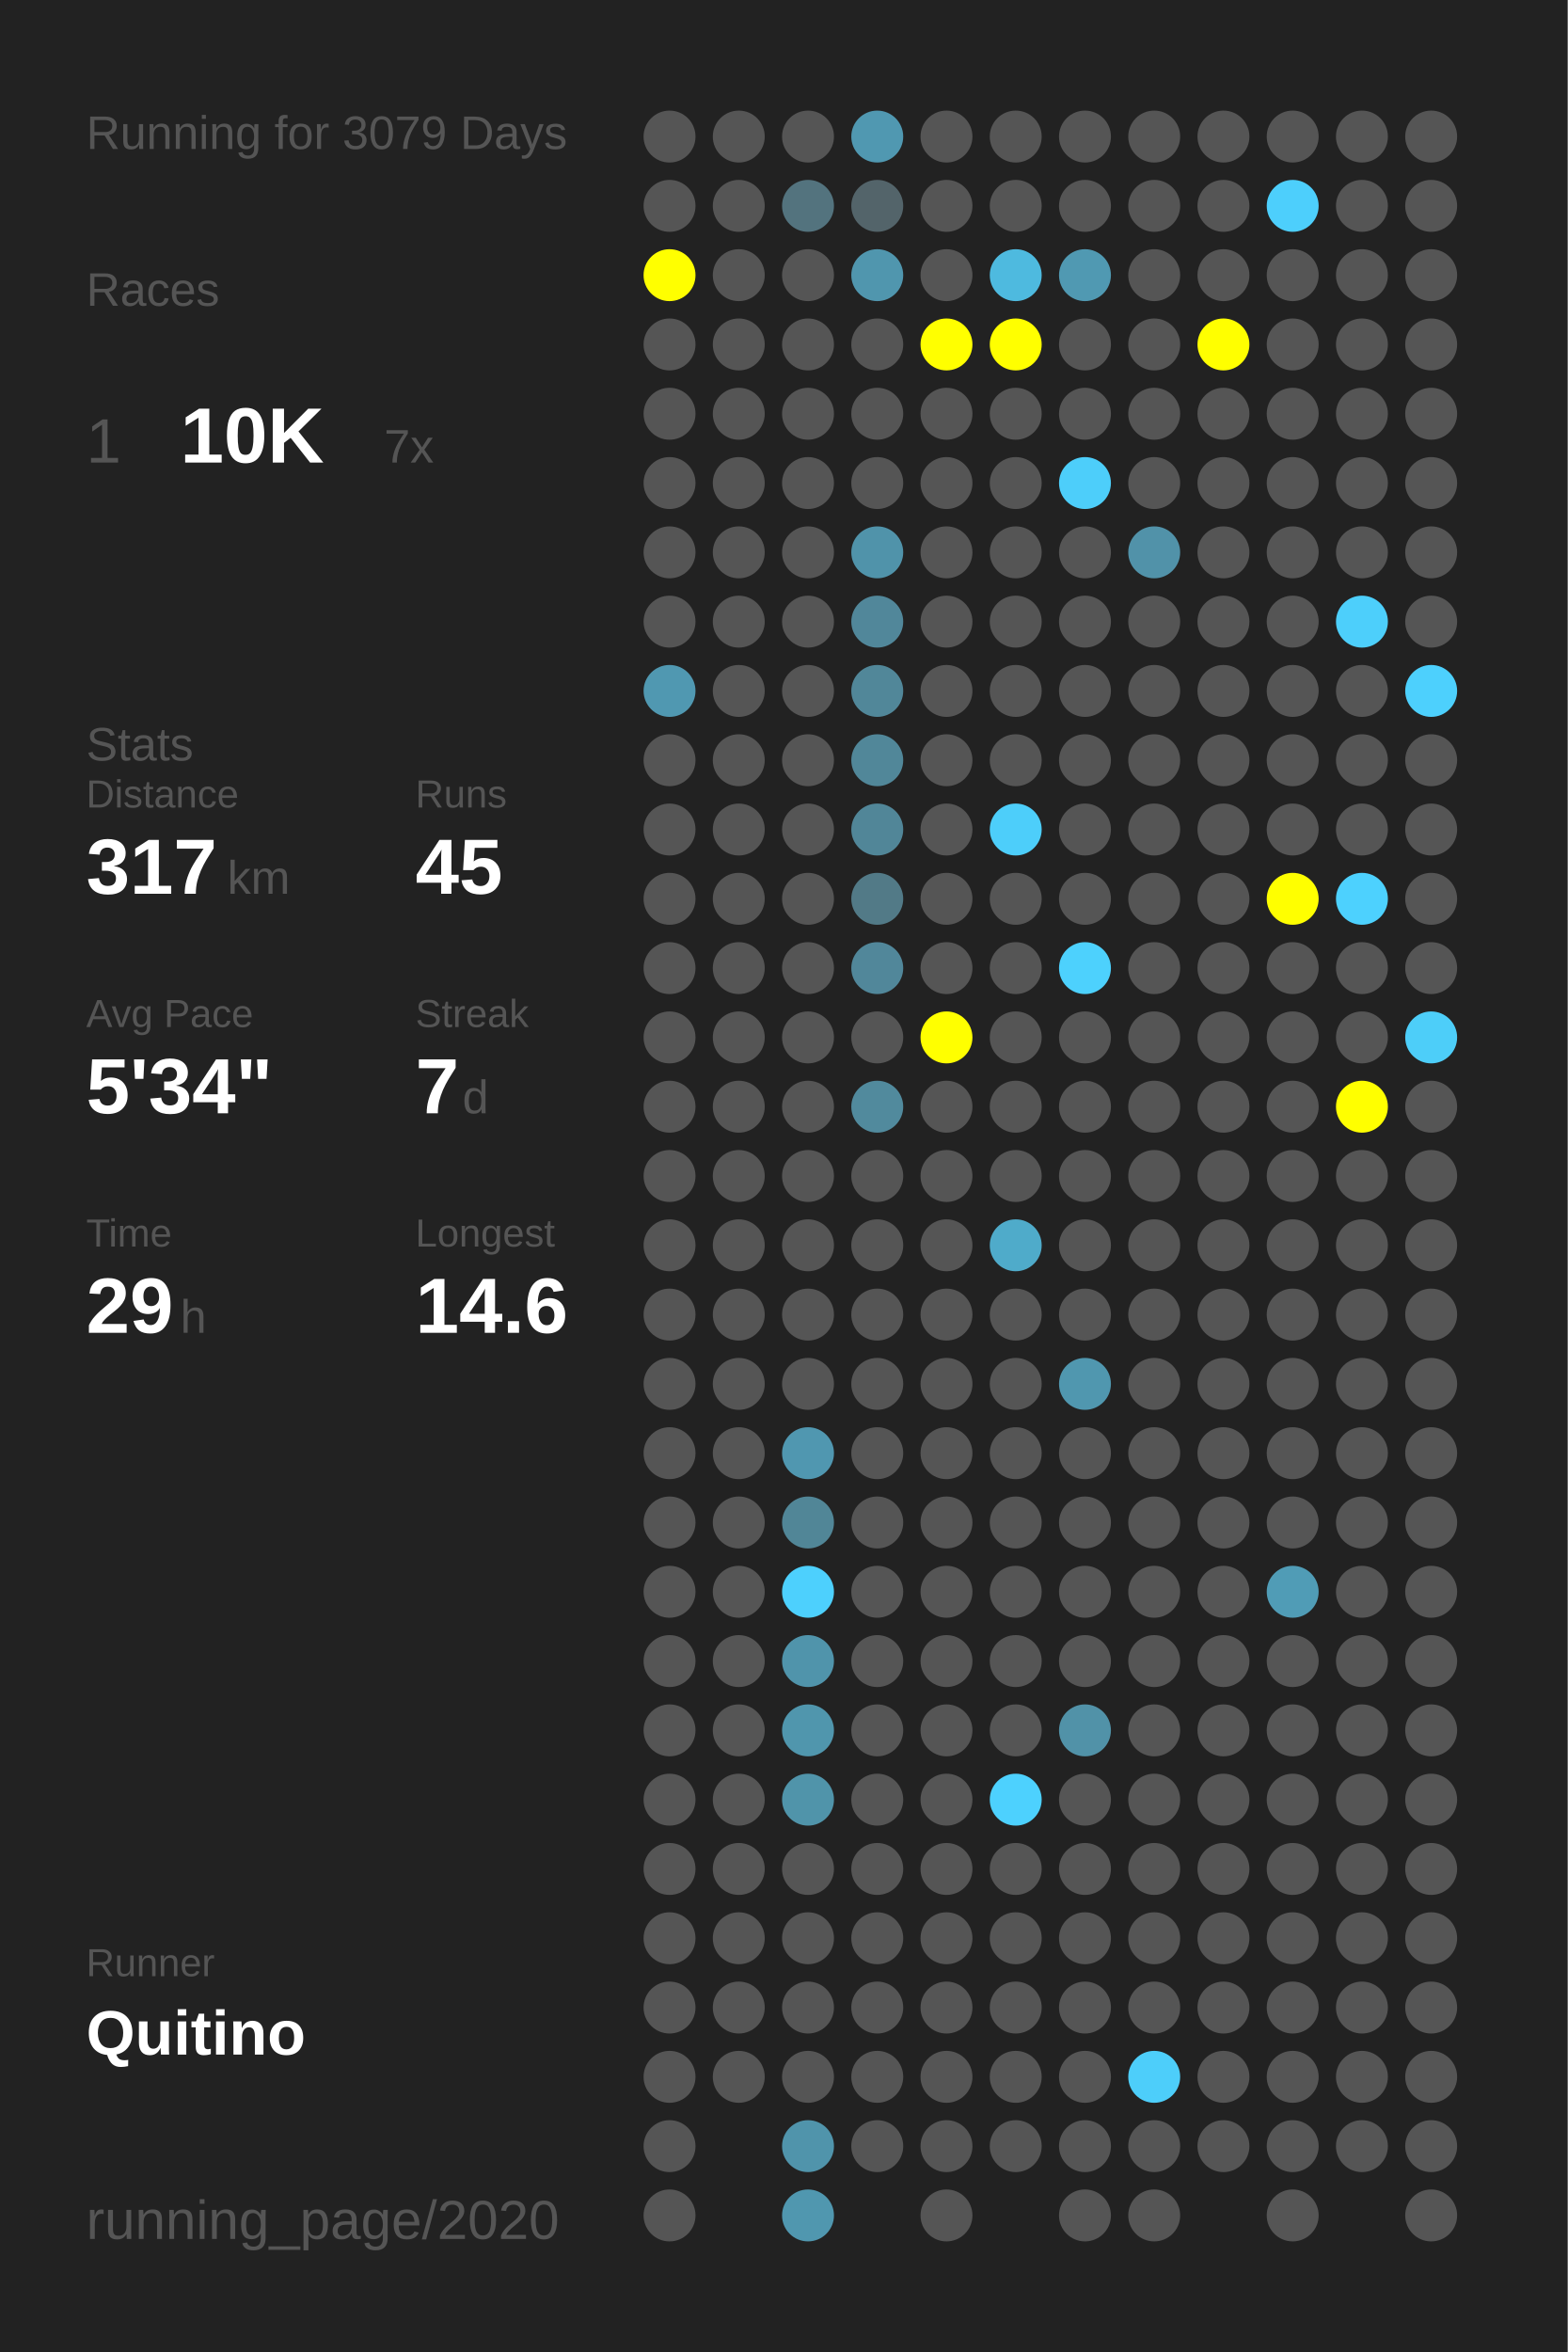
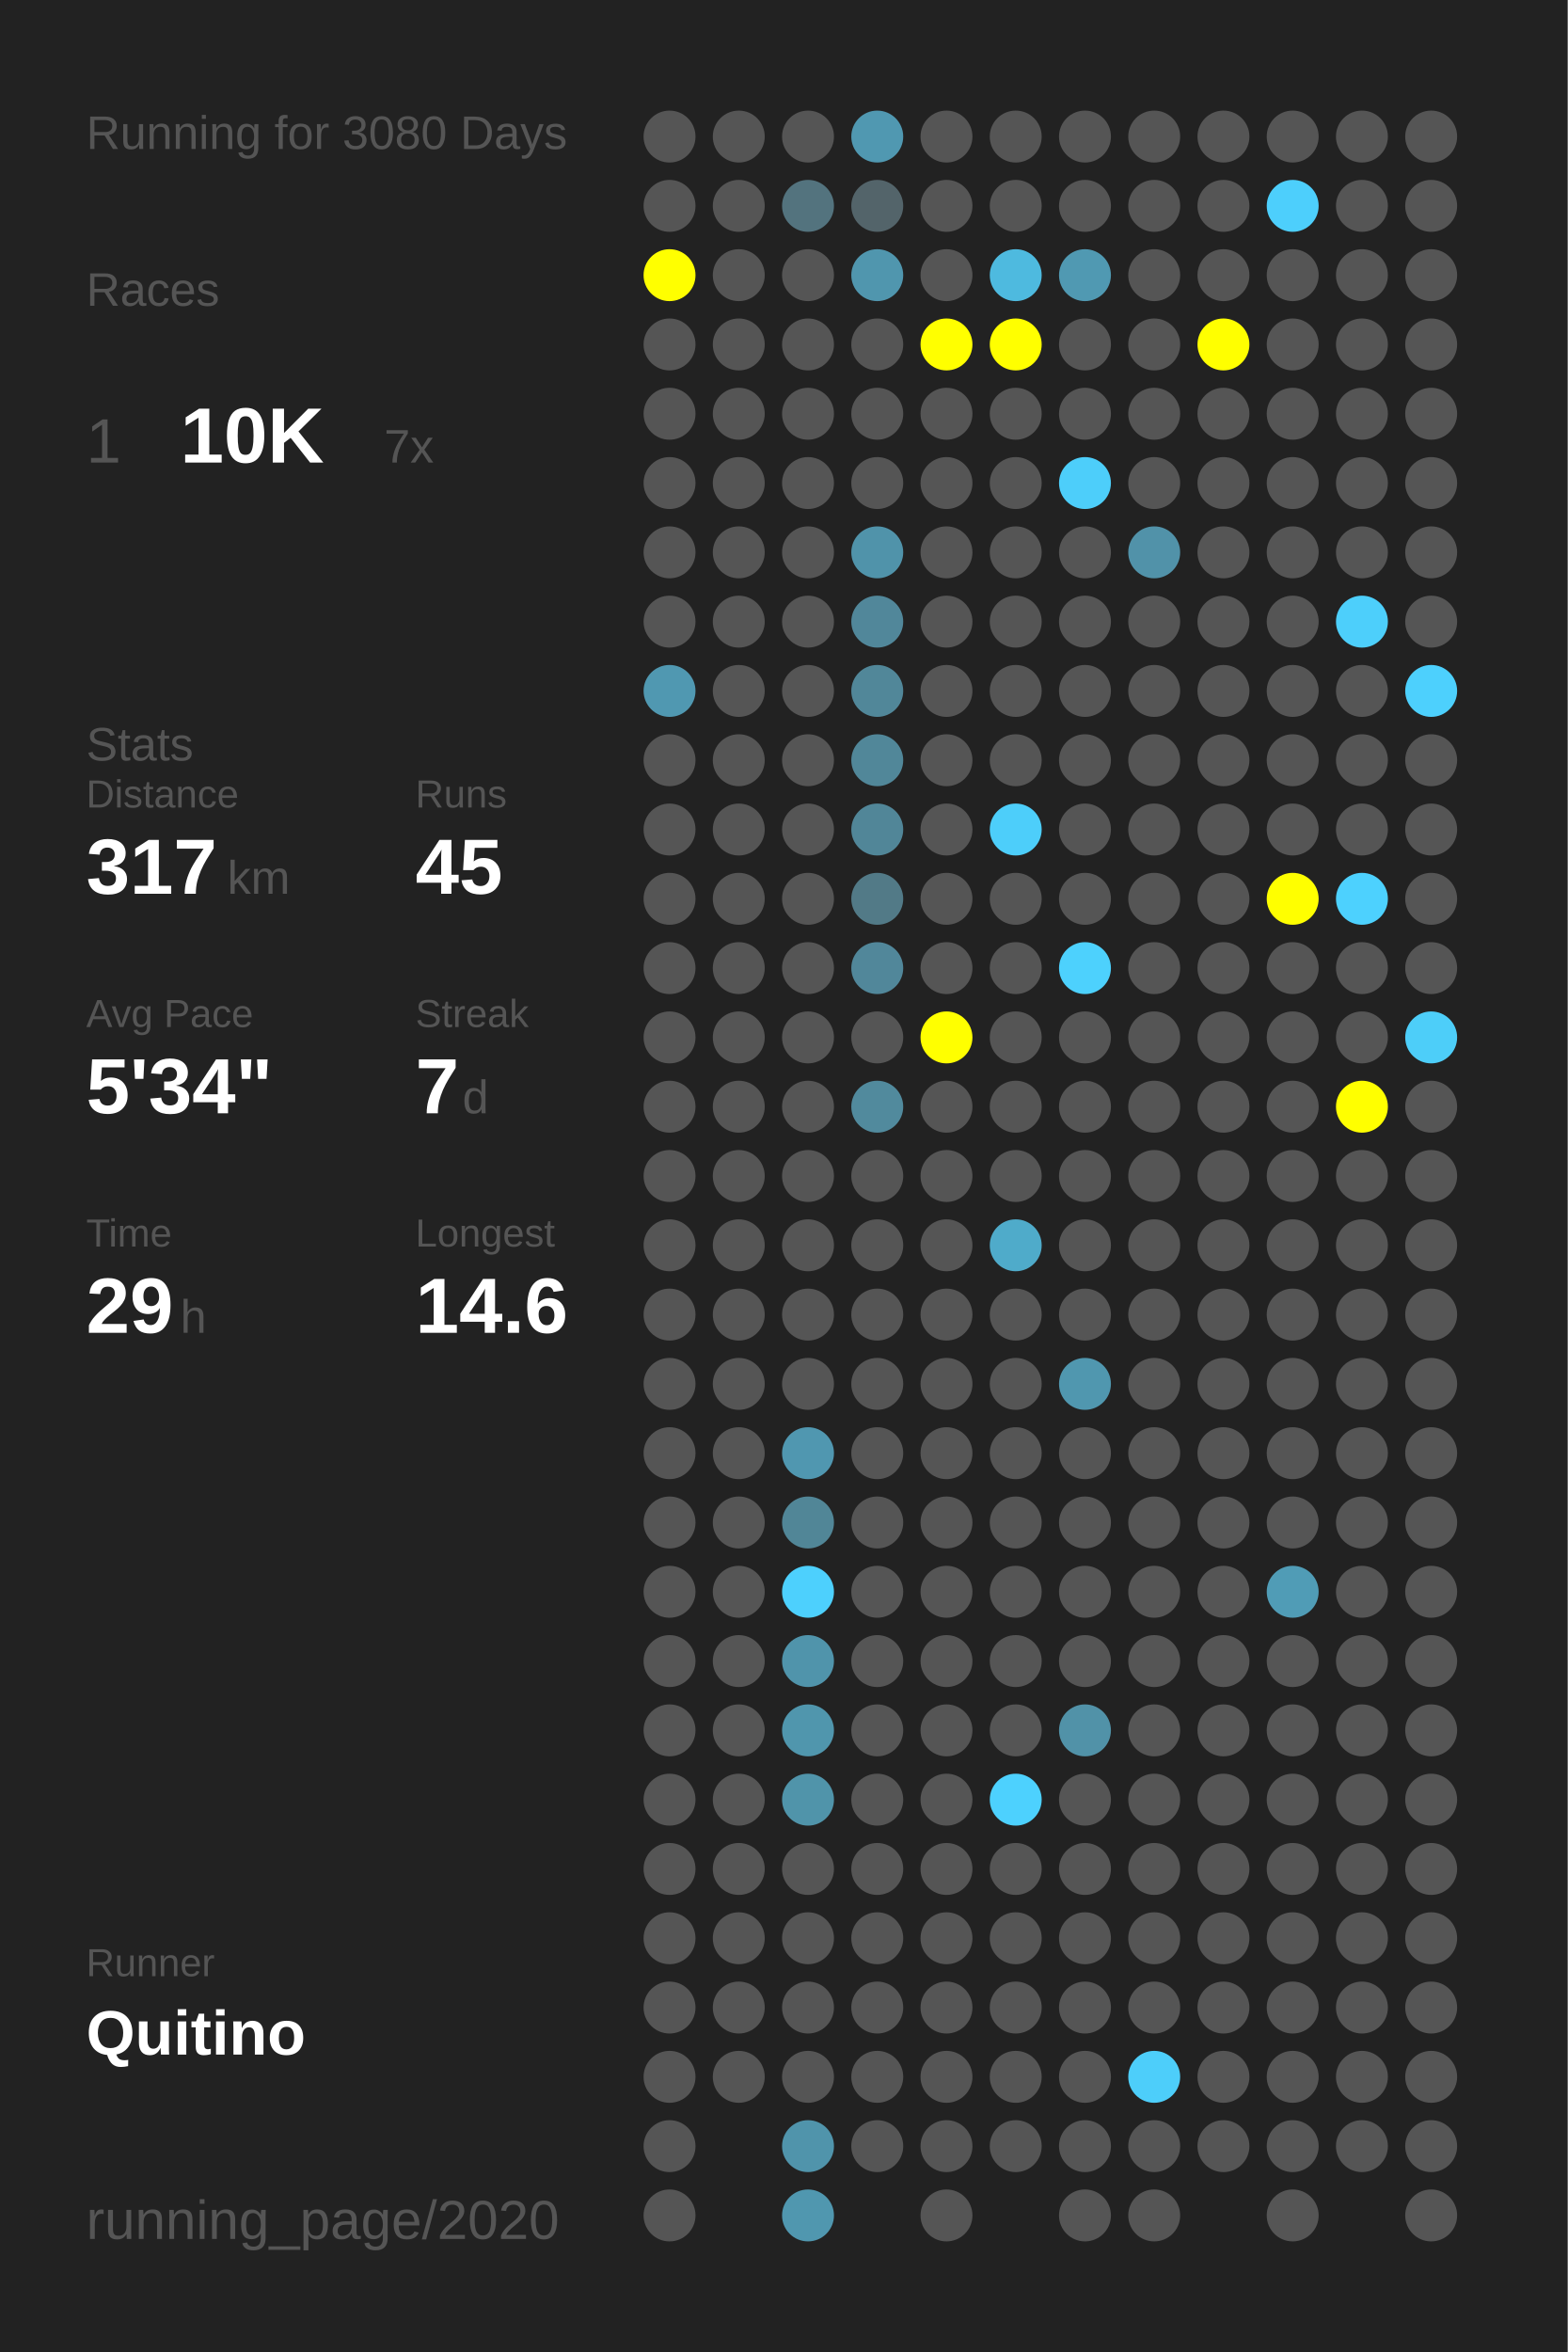
<svg xmlns="http://www.w3.org/2000/svg" baseProfile="full" height="300mm" version="1.1" viewBox="0,0,200,300" width="200mm">
  <defs />
  <rect fill="#222222" height="300" width="200" x="0" y="0" />
-   <text fill="#555555" style="font-size:6px; font-family:Arial;" x="11" y="19">Running for 3079 Days</text>
+   <text fill="#555555" style="font-size:6px; font-family:Arial;" x="11" y="19">Running for 3080 Days</text>
  <text fill="#555555" style="font-size:6px; font-family:Arial;" x="11" y="39">Races</text>
  <text fill="#555555" style="font-size:8px; font-family:Arial;" x="11" y="59">1</text>
  <text fill="#FFFFFF" style="font-size:10px; font-family:Arial; font-weight:bold;" x="23" y="59">10K</text>
  <text fill="#555555" style="font-size:6px; font-family:Arial;" x="49" y="59">7x</text>
  <text fill="#555555" style="font-size:6px; font-family:Arial;" x="11" y="97">Stats</text>
  <text fill="#555555" style="font-size:5px; font-family:Arial;" x="11" y="103">Distance</text>
  <text fill="#FFFFFF" style="font-size:10px; font-family:Arial; font-weight:bold;" x="11" y="114">317</text>
  <text fill="#555555" style="font-size:6px; font-family:Arial;" x="29" y="114">km</text>
  <text fill="#555555" style="font-size:5px; font-family:Arial;" x="53" y="103">Runs</text>
  <text fill="#FFFFFF" style="font-size:10px; font-family:Arial; font-weight:bold;" x="53" y="114">45</text>
  <text fill="#555555" style="font-size:5px; font-family:Arial;" x="11" y="131">Avg Pace</text>
  <text fill="#FFFFFF" style="font-size:10px; font-family:Arial; font-weight:bold;" x="11" y="142">5'34"</text>
  <text fill="#555555" style="font-size:5px; font-family:Arial;" x="53" y="131">Streak</text>
  <text fill="#FFFFFF" style="font-size:10px; font-family:Arial; font-weight:bold;" x="53" y="142">7</text>
  <text fill="#555555" style="font-size:6px; font-family:Arial;" x="59" y="142">d</text>
  <text fill="#555555" style="font-size:5px; font-family:Arial;" x="11" y="159">Time</text>
  <text fill="#FFFFFF" style="font-size:10px; font-family:Arial; font-weight:bold;" x="11" y="170">29</text>
  <text fill="#555555" style="font-size:6px; font-family:Arial;" x="23" y="170">h</text>
  <text fill="#555555" style="font-size:5px; font-family:Arial;" x="53" y="159">Longest</text>
  <text fill="#FFFFFF" style="font-size:10px; font-family:Arial; font-weight:bold;" x="53" y="170">14.6</text>
  <text fill="#555555" style="font-size:5px; font-family:Arial;" x="11" y="252.065">Runner</text>
  <text fill="#FFFFFF" style="font-size:8px; font-family:Arial; font-weight:bold;" x="11" y="262.065">Quitino</text>
  <text fill="#555555" style="font-size:7px; font-family:Arial;" x="11" y="285.581">running_page/2020</text>
  <circle cx="85.417" cy="17.419" fill="#555555" r="3.312" />
  <circle cx="85.417" cy="26.258" fill="#555555" r="3.312" />
  <circle cx="85.417" cy="35.097" fill="#FFFF00" r="3.312" />
  <circle cx="85.417" cy="43.935" fill="#555555" r="3.312" />
  <circle cx="85.417" cy="52.774" fill="#555555" r="3.312" />
  <circle cx="85.417" cy="61.613" fill="#555555" r="3.312" />
  <circle cx="85.417" cy="70.452" fill="#555555" r="3.312" />
  <circle cx="85.417" cy="79.29" fill="#555555" r="3.312" />
  <circle cx="85.417" cy="88.129" fill="#5098b1" r="3.312" />
  <circle cx="85.417" cy="96.968" fill="#555555" r="3.312" />
  <circle cx="85.417" cy="105.806" fill="#555555" r="3.312" />
  <circle cx="85.417" cy="114.645" fill="#555555" r="3.312" />
  <circle cx="85.417" cy="123.484" fill="#555555" r="3.312" />
  <circle cx="85.417" cy="132.323" fill="#555555" r="3.312" />
  <circle cx="85.417" cy="141.161" fill="#555555" r="3.312" />
  <circle cx="85.417" cy="150" fill="#555555" r="3.312" />
  <circle cx="85.417" cy="158.839" fill="#555555" r="3.312" />
  <circle cx="85.417" cy="167.677" fill="#555555" r="3.312" />
  <circle cx="85.417" cy="176.516" fill="#555555" r="3.312" />
  <circle cx="85.417" cy="185.355" fill="#555555" r="3.312" />
  <circle cx="85.417" cy="194.194" fill="#555555" r="3.312" />
  <circle cx="85.417" cy="203.032" fill="#555555" r="3.312" />
  <circle cx="85.417" cy="211.871" fill="#555555" r="3.312" />
  <circle cx="85.417" cy="220.71" fill="#555555" r="3.312" />
  <circle cx="85.417" cy="229.548" fill="#555555" r="3.312" />
  <circle cx="85.417" cy="238.387" fill="#555555" r="3.312" />
  <circle cx="85.417" cy="247.226" fill="#555555" r="3.312" />
  <circle cx="85.417" cy="256.065" fill="#555555" r="3.312" />
  <circle cx="85.417" cy="264.903" fill="#555555" r="3.312" />
  <circle cx="85.417" cy="273.742" fill="#555555" r="3.312" />
  <circle cx="85.417" cy="282.581" fill="#555555" r="3.312" />
  <circle cx="94.25" cy="17.419" fill="#555555" r="3.312" />
  <circle cx="94.25" cy="26.258" fill="#555555" r="3.312" />
  <circle cx="94.25" cy="35.097" fill="#555555" r="3.312" />
  <circle cx="94.25" cy="43.935" fill="#555555" r="3.312" />
  <circle cx="94.25" cy="52.774" fill="#555555" r="3.312" />
  <circle cx="94.25" cy="61.613" fill="#555555" r="3.312" />
  <circle cx="94.25" cy="70.452" fill="#555555" r="3.312" />
  <circle cx="94.25" cy="79.29" fill="#555555" r="3.312" />
  <circle cx="94.25" cy="88.129" fill="#555555" r="3.312" />
  <circle cx="94.25" cy="96.968" fill="#555555" r="3.312" />
  <circle cx="94.25" cy="105.806" fill="#555555" r="3.312" />
  <circle cx="94.25" cy="114.645" fill="#555555" r="3.312" />
  <circle cx="94.25" cy="123.484" fill="#555555" r="3.312" />
  <circle cx="94.25" cy="132.323" fill="#555555" r="3.312" />
  <circle cx="94.25" cy="141.161" fill="#555555" r="3.312" />
  <circle cx="94.25" cy="150" fill="#555555" r="3.312" />
  <circle cx="94.25" cy="158.839" fill="#555555" r="3.312" />
  <circle cx="94.25" cy="167.677" fill="#555555" r="3.312" />
  <circle cx="94.25" cy="176.516" fill="#555555" r="3.312" />
  <circle cx="94.25" cy="185.355" fill="#555555" r="3.312" />
  <circle cx="94.25" cy="194.194" fill="#555555" r="3.312" />
  <circle cx="94.25" cy="203.032" fill="#555555" r="3.312" />
  <circle cx="94.25" cy="211.871" fill="#555555" r="3.312" />
  <circle cx="94.25" cy="220.71" fill="#555555" r="3.312" />
  <circle cx="94.25" cy="229.548" fill="#555555" r="3.312" />
  <circle cx="94.25" cy="238.387" fill="#555555" r="3.312" />
  <circle cx="94.25" cy="247.226" fill="#555555" r="3.312" />
  <circle cx="94.25" cy="256.065" fill="#555555" r="3.312" />
  <circle cx="94.25" cy="264.903" fill="#555555" r="3.312" />
  <circle cx="103.083" cy="17.419" fill="#555555" r="3.312" />
  <circle cx="103.083" cy="26.258" fill="#53737e" r="3.312" />
  <circle cx="103.083" cy="35.097" fill="#555555" r="3.312" />
  <circle cx="103.083" cy="43.935" fill="#555555" r="3.312" />
  <circle cx="103.083" cy="52.774" fill="#555555" r="3.312" />
  <circle cx="103.083" cy="61.613" fill="#555555" r="3.312" />
  <circle cx="103.083" cy="70.452" fill="#555555" r="3.312" />
  <circle cx="103.083" cy="79.29" fill="#555555" r="3.312" />
  <circle cx="103.083" cy="88.129" fill="#555555" r="3.312" />
  <circle cx="103.083" cy="96.968" fill="#555555" r="3.312" />
  <circle cx="103.083" cy="105.806" fill="#555555" r="3.312" />
  <circle cx="103.083" cy="114.645" fill="#555555" r="3.312" />
  <circle cx="103.083" cy="123.484" fill="#555555" r="3.312" />
  <circle cx="103.083" cy="132.323" fill="#555555" r="3.312" />
  <circle cx="103.083" cy="141.161" fill="#555555" r="3.312" />
  <circle cx="103.083" cy="150" fill="#555555" r="3.312" />
  <circle cx="103.083" cy="158.839" fill="#555555" r="3.312" />
  <circle cx="103.083" cy="167.677" fill="#555555" r="3.312" />
  <circle cx="103.083" cy="176.516" fill="#555555" r="3.312" />
  <circle cx="103.083" cy="185.355" fill="#5097b0" r="3.312" />
  <circle cx="103.083" cy="194.194" fill="#518697" r="3.312" />
  <circle cx="103.083" cy="203.032" fill="#4dd0fd" r="3.312" />
  <circle cx="103.083" cy="211.871" fill="#5094ab" r="3.312" />
  <circle cx="103.083" cy="220.71" fill="#5096ad" r="3.312" />
  <circle cx="103.083" cy="229.548" fill="#5094aa" r="3.312" />
  <circle cx="103.083" cy="238.387" fill="#555555" r="3.312" />
  <circle cx="103.083" cy="247.226" fill="#555555" r="3.312" />
  <circle cx="103.083" cy="256.065" fill="#555555" r="3.312" />
  <circle cx="103.083" cy="264.903" fill="#555555" r="3.312" />
  <circle cx="103.083" cy="273.742" fill="#5094ab" r="3.312" />
  <circle cx="103.083" cy="282.581" fill="#5097af" r="3.312" />
  <circle cx="111.917" cy="17.419" fill="#5098b1" r="3.312" />
  <circle cx="111.917" cy="26.258" fill="#53646a" r="3.312" />
  <circle cx="111.917" cy="35.097" fill="#5096ae" r="3.312" />
  <circle cx="111.917" cy="43.935" fill="#555555" r="3.312" />
  <circle cx="111.917" cy="52.774" fill="#555555" r="3.312" />
  <circle cx="111.917" cy="61.613" fill="#555555" r="3.312" />
  <circle cx="111.917" cy="70.452" fill="#5093aa" r="3.312" />
  <circle cx="111.917" cy="79.29" fill="#51879a" r="3.312" />
  <circle cx="111.917" cy="88.129" fill="#518799" r="3.312" />
  <circle cx="111.917" cy="96.968" fill="#518799" r="3.312" />
  <circle cx="111.917" cy="105.806" fill="#518698" r="3.312" />
  <circle cx="111.917" cy="114.645" fill="#527a87" r="3.312" />
  <circle cx="111.917" cy="123.484" fill="#51879a" r="3.312" />
  <circle cx="111.917" cy="132.323" fill="#555555" r="3.312" />
  <circle cx="111.917" cy="141.161" fill="#518a9d" r="3.312" />
  <circle cx="111.917" cy="150" fill="#555555" r="3.312" />
  <circle cx="111.917" cy="158.839" fill="#555555" r="3.312" />
  <circle cx="111.917" cy="167.677" fill="#555555" r="3.312" />
  <circle cx="111.917" cy="176.516" fill="#555555" r="3.312" />
  <circle cx="111.917" cy="185.355" fill="#555555" r="3.312" />
  <circle cx="111.917" cy="194.194" fill="#555555" r="3.312" />
  <circle cx="111.917" cy="203.032" fill="#555555" r="3.312" />
  <circle cx="111.917" cy="211.871" fill="#555555" r="3.312" />
  <circle cx="111.917" cy="220.71" fill="#555555" r="3.312" />
  <circle cx="111.917" cy="229.548" fill="#555555" r="3.312" />
  <circle cx="111.917" cy="238.387" fill="#555555" r="3.312" />
  <circle cx="111.917" cy="247.226" fill="#555555" r="3.312" />
  <circle cx="111.917" cy="256.065" fill="#555555" r="3.312" />
  <circle cx="111.917" cy="264.903" fill="#555555" r="3.312" />
  <circle cx="111.917" cy="273.742" fill="#555555" r="3.312" />
  <circle cx="120.75" cy="17.419" fill="#555555" r="3.312" />
  <circle cx="120.75" cy="26.258" fill="#555555" r="3.312" />
  <circle cx="120.75" cy="35.097" fill="#555555" r="3.312" />
  <circle cx="120.75" cy="43.935" fill="#FFFF00" r="3.312" />
  <circle cx="120.75" cy="52.774" fill="#555555" r="3.312" />
  <circle cx="120.75" cy="61.613" fill="#555555" r="3.312" />
  <circle cx="120.75" cy="70.452" fill="#555555" r="3.312" />
  <circle cx="120.75" cy="79.29" fill="#555555" r="3.312" />
  <circle cx="120.75" cy="88.129" fill="#555555" r="3.312" />
  <circle cx="120.75" cy="96.968" fill="#555555" r="3.312" />
  <circle cx="120.75" cy="105.806" fill="#555555" r="3.312" />
  <circle cx="120.75" cy="114.645" fill="#555555" r="3.312" />
  <circle cx="120.75" cy="123.484" fill="#555555" r="3.312" />
  <circle cx="120.75" cy="132.323" fill="#FFFF00" r="3.312" />
  <circle cx="120.75" cy="141.161" fill="#555555" r="3.312" />
  <circle cx="120.75" cy="150" fill="#555555" r="3.312" />
  <circle cx="120.75" cy="158.839" fill="#555555" r="3.312" />
  <circle cx="120.75" cy="167.677" fill="#555555" r="3.312" />
  <circle cx="120.75" cy="176.516" fill="#555555" r="3.312" />
  <circle cx="120.75" cy="185.355" fill="#555555" r="3.312" />
  <circle cx="120.75" cy="194.194" fill="#555555" r="3.312" />
  <circle cx="120.75" cy="203.032" fill="#555555" r="3.312" />
  <circle cx="120.75" cy="211.871" fill="#555555" r="3.312" />
  <circle cx="120.75" cy="220.71" fill="#555555" r="3.312" />
  <circle cx="120.75" cy="229.548" fill="#555555" r="3.312" />
  <circle cx="120.75" cy="238.387" fill="#555555" r="3.312" />
  <circle cx="120.75" cy="247.226" fill="#555555" r="3.312" />
  <circle cx="120.75" cy="256.065" fill="#555555" r="3.312" />
  <circle cx="120.75" cy="264.903" fill="#555555" r="3.312" />
  <circle cx="120.75" cy="273.742" fill="#555555" r="3.312" />
  <circle cx="120.75" cy="282.581" fill="#555555" r="3.312" />
  <circle cx="129.583" cy="17.419" fill="#555555" r="3.312" />
  <circle cx="129.583" cy="26.258" fill="#555555" r="3.312" />
  <circle cx="129.583" cy="35.097" fill="#4ebadf" r="3.312" />
  <circle cx="129.583" cy="43.935" fill="#FFFF00" r="3.312" />
  <circle cx="129.583" cy="52.774" fill="#555555" r="3.312" />
  <circle cx="129.583" cy="61.613" fill="#555555" r="3.312" />
  <circle cx="129.583" cy="70.452" fill="#555555" r="3.312" />
  <circle cx="129.583" cy="79.29" fill="#555555" r="3.312" />
  <circle cx="129.583" cy="88.129" fill="#555555" r="3.312" />
  <circle cx="129.583" cy="96.968" fill="#555555" r="3.312" />
  <circle cx="129.583" cy="105.806" fill="#4dcefa" r="3.312" />
  <circle cx="129.583" cy="114.645" fill="#555555" r="3.312" />
  <circle cx="129.583" cy="123.484" fill="#555555" r="3.312" />
  <circle cx="129.583" cy="132.323" fill="#555555" r="3.312" />
  <circle cx="129.583" cy="141.161" fill="#555555" r="3.312" />
  <circle cx="129.583" cy="150" fill="#555555" r="3.312" />
  <circle cx="129.583" cy="158.839" fill="#4fabca" r="3.312" />
  <circle cx="129.583" cy="167.677" fill="#555555" r="3.312" />
  <circle cx="129.583" cy="176.516" fill="#555555" r="3.312" />
  <circle cx="129.583" cy="185.355" fill="#555555" r="3.312" />
  <circle cx="129.583" cy="194.194" fill="#555555" r="3.312" />
  <circle cx="129.583" cy="203.032" fill="#555555" r="3.312" />
  <circle cx="129.583" cy="211.871" fill="#555555" r="3.312" />
  <circle cx="129.583" cy="220.71" fill="#555555" r="3.312" />
  <circle cx="129.583" cy="229.548" fill="#4dd1fe" r="3.312" />
  <circle cx="129.583" cy="238.387" fill="#555555" r="3.312" />
  <circle cx="129.583" cy="247.226" fill="#555555" r="3.312" />
  <circle cx="129.583" cy="256.065" fill="#555555" r="3.312" />
  <circle cx="129.583" cy="264.903" fill="#555555" r="3.312" />
  <circle cx="129.583" cy="273.742" fill="#555555" r="3.312" />
  <circle cx="138.417" cy="17.419" fill="#555555" r="3.312" />
  <circle cx="138.417" cy="26.258" fill="#555555" r="3.312" />
  <circle cx="138.417" cy="35.097" fill="#5099b2" r="3.312" />
  <circle cx="138.417" cy="43.935" fill="#555555" r="3.312" />
  <circle cx="138.417" cy="52.774" fill="#555555" r="3.312" />
  <circle cx="138.417" cy="61.613" fill="#4dcefa" r="3.312" />
  <circle cx="138.417" cy="70.452" fill="#555555" r="3.312" />
  <circle cx="138.417" cy="79.29" fill="#555555" r="3.312" />
  <circle cx="138.417" cy="88.129" fill="#555555" r="3.312" />
  <circle cx="138.417" cy="96.968" fill="#555555" r="3.312" />
  <circle cx="138.417" cy="105.806" fill="#555555" r="3.312" />
  <circle cx="138.417" cy="114.645" fill="#555555" r="3.312" />
  <circle cx="138.417" cy="123.484" fill="#4dd1fd" r="3.312" />
  <circle cx="138.417" cy="132.323" fill="#555555" r="3.312" />
  <circle cx="138.417" cy="141.161" fill="#555555" r="3.312" />
  <circle cx="138.417" cy="150" fill="#555555" r="3.312" />
  <circle cx="138.417" cy="158.839" fill="#555555" r="3.312" />
  <circle cx="138.417" cy="167.677" fill="#555555" r="3.312" />
  <circle cx="138.417" cy="176.516" fill="#5097af" r="3.312" />
  <circle cx="138.417" cy="185.355" fill="#555555" r="3.312" />
  <circle cx="138.417" cy="194.194" fill="#555555" r="3.312" />
  <circle cx="138.417" cy="203.032" fill="#555555" r="3.312" />
  <circle cx="138.417" cy="211.871" fill="#555555" r="3.312" />
  <circle cx="138.417" cy="220.71" fill="#5192a8" r="3.312" />
  <circle cx="138.417" cy="229.548" fill="#555555" r="3.312" />
  <circle cx="138.417" cy="238.387" fill="#555555" r="3.312" />
  <circle cx="138.417" cy="247.226" fill="#555555" r="3.312" />
  <circle cx="138.417" cy="256.065" fill="#555555" r="3.312" />
  <circle cx="138.417" cy="264.903" fill="#555555" r="3.312" />
  <circle cx="138.417" cy="273.742" fill="#555555" r="3.312" />
  <circle cx="138.417" cy="282.581" fill="#555555" r="3.312" />
  <circle cx="147.25" cy="17.419" fill="#555555" r="3.312" />
  <circle cx="147.25" cy="26.258" fill="#555555" r="3.312" />
  <circle cx="147.25" cy="35.097" fill="#555555" r="3.312" />
  <circle cx="147.25" cy="43.935" fill="#555555" r="3.312" />
  <circle cx="147.25" cy="52.774" fill="#555555" r="3.312" />
  <circle cx="147.25" cy="61.613" fill="#555555" r="3.312" />
  <circle cx="147.25" cy="70.452" fill="#5192a9" r="3.312" />
  <circle cx="147.25" cy="79.29" fill="#555555" r="3.312" />
  <circle cx="147.25" cy="88.129" fill="#555555" r="3.312" />
  <circle cx="147.25" cy="96.968" fill="#555555" r="3.312" />
  <circle cx="147.25" cy="105.806" fill="#555555" r="3.312" />
  <circle cx="147.25" cy="114.645" fill="#555555" r="3.312" />
  <circle cx="147.25" cy="123.484" fill="#555555" r="3.312" />
  <circle cx="147.25" cy="132.323" fill="#555555" r="3.312" />
  <circle cx="147.25" cy="141.161" fill="#555555" r="3.312" />
  <circle cx="147.25" cy="150" fill="#555555" r="3.312" />
  <circle cx="147.25" cy="158.839" fill="#555555" r="3.312" />
  <circle cx="147.25" cy="167.677" fill="#555555" r="3.312" />
  <circle cx="147.25" cy="176.516" fill="#555555" r="3.312" />
  <circle cx="147.25" cy="185.355" fill="#555555" r="3.312" />
  <circle cx="147.25" cy="194.194" fill="#555555" r="3.312" />
  <circle cx="147.25" cy="203.032" fill="#555555" r="3.312" />
  <circle cx="147.25" cy="211.871" fill="#555555" r="3.312" />
  <circle cx="147.25" cy="220.71" fill="#555555" r="3.312" />
  <circle cx="147.25" cy="229.548" fill="#555555" r="3.312" />
  <circle cx="147.25" cy="238.387" fill="#555555" r="3.312" />
  <circle cx="147.25" cy="247.226" fill="#555555" r="3.312" />
  <circle cx="147.25" cy="256.065" fill="#555555" r="3.312" />
  <circle cx="147.25" cy="264.903" fill="#4dcefa" r="3.312" />
  <circle cx="147.25" cy="273.742" fill="#555555" r="3.312" />
  <circle cx="147.25" cy="282.581" fill="#555555" r="3.312" />
  <circle cx="156.083" cy="17.419" fill="#555555" r="3.312" />
  <circle cx="156.083" cy="26.258" fill="#555555" r="3.312" />
  <circle cx="156.083" cy="35.097" fill="#555555" r="3.312" />
  <circle cx="156.083" cy="43.935" fill="#FFFF00" r="3.312" />
  <circle cx="156.083" cy="52.774" fill="#555555" r="3.312" />
  <circle cx="156.083" cy="61.613" fill="#555555" r="3.312" />
  <circle cx="156.083" cy="70.452" fill="#555555" r="3.312" />
  <circle cx="156.083" cy="79.29" fill="#555555" r="3.312" />
  <circle cx="156.083" cy="88.129" fill="#555555" r="3.312" />
  <circle cx="156.083" cy="96.968" fill="#555555" r="3.312" />
  <circle cx="156.083" cy="105.806" fill="#555555" r="3.312" />
  <circle cx="156.083" cy="114.645" fill="#555555" r="3.312" />
  <circle cx="156.083" cy="123.484" fill="#555555" r="3.312" />
  <circle cx="156.083" cy="132.323" fill="#555555" r="3.312" />
  <circle cx="156.083" cy="141.161" fill="#555555" r="3.312" />
  <circle cx="156.083" cy="150" fill="#555555" r="3.312" />
  <circle cx="156.083" cy="158.839" fill="#555555" r="3.312" />
  <circle cx="156.083" cy="167.677" fill="#555555" r="3.312" />
  <circle cx="156.083" cy="176.516" fill="#555555" r="3.312" />
  <circle cx="156.083" cy="185.355" fill="#555555" r="3.312" />
  <circle cx="156.083" cy="194.194" fill="#555555" r="3.312" />
  <circle cx="156.083" cy="203.032" fill="#555555" r="3.312" />
  <circle cx="156.083" cy="211.871" fill="#555555" r="3.312" />
  <circle cx="156.083" cy="220.71" fill="#555555" r="3.312" />
  <circle cx="156.083" cy="229.548" fill="#555555" r="3.312" />
  <circle cx="156.083" cy="238.387" fill="#555555" r="3.312" />
  <circle cx="156.083" cy="247.226" fill="#555555" r="3.312" />
  <circle cx="156.083" cy="256.065" fill="#555555" r="3.312" />
  <circle cx="156.083" cy="264.903" fill="#555555" r="3.312" />
  <circle cx="156.083" cy="273.742" fill="#555555" r="3.312" />
  <circle cx="164.917" cy="17.419" fill="#555555" r="3.312" />
  <circle cx="164.917" cy="26.258" fill="#4dcffc" r="3.312" />
  <circle cx="164.917" cy="35.097" fill="#555555" r="3.312" />
  <circle cx="164.917" cy="43.935" fill="#555555" r="3.312" />
  <circle cx="164.917" cy="52.774" fill="#555555" r="3.312" />
  <circle cx="164.917" cy="61.613" fill="#555555" r="3.312" />
  <circle cx="164.917" cy="70.452" fill="#555555" r="3.312" />
  <circle cx="164.917" cy="79.29" fill="#555555" r="3.312" />
  <circle cx="164.917" cy="88.129" fill="#555555" r="3.312" />
  <circle cx="164.917" cy="96.968" fill="#555555" r="3.312" />
  <circle cx="164.917" cy="105.806" fill="#555555" r="3.312" />
  <circle cx="164.917" cy="114.645" fill="#FFFF00" r="3.312" />
  <circle cx="164.917" cy="123.484" fill="#555555" r="3.312" />
  <circle cx="164.917" cy="132.323" fill="#555555" r="3.312" />
  <circle cx="164.917" cy="141.161" fill="#555555" r="3.312" />
  <circle cx="164.917" cy="150" fill="#555555" r="3.312" />
  <circle cx="164.917" cy="158.839" fill="#555555" r="3.312" />
  <circle cx="164.917" cy="167.677" fill="#555555" r="3.312" />
  <circle cx="164.917" cy="176.516" fill="#555555" r="3.312" />
  <circle cx="164.917" cy="185.355" fill="#555555" r="3.312" />
  <circle cx="164.917" cy="194.194" fill="#555555" r="3.312" />
  <circle cx="164.917" cy="203.032" fill="#509cb6" r="3.312" />
  <circle cx="164.917" cy="211.871" fill="#555555" r="3.312" />
  <circle cx="164.917" cy="220.71" fill="#555555" r="3.312" />
  <circle cx="164.917" cy="229.548" fill="#555555" r="3.312" />
  <circle cx="164.917" cy="238.387" fill="#555555" r="3.312" />
  <circle cx="164.917" cy="247.226" fill="#555555" r="3.312" />
  <circle cx="164.917" cy="256.065" fill="#555555" r="3.312" />
  <circle cx="164.917" cy="264.903" fill="#555555" r="3.312" />
  <circle cx="164.917" cy="273.742" fill="#555555" r="3.312" />
  <circle cx="164.917" cy="282.581" fill="#555555" r="3.312" />
  <circle cx="173.75" cy="17.419" fill="#555555" r="3.312" />
  <circle cx="173.75" cy="26.258" fill="#555555" r="3.312" />
  <circle cx="173.75" cy="35.097" fill="#555555" r="3.312" />
  <circle cx="173.75" cy="43.935" fill="#555555" r="3.312" />
  <circle cx="173.75" cy="52.774" fill="#555555" r="3.312" />
  <circle cx="173.75" cy="61.613" fill="#555555" r="3.312" />
  <circle cx="173.75" cy="70.452" fill="#555555" r="3.312" />
  <circle cx="173.75" cy="79.29" fill="#4dcffb" r="3.312" />
  <circle cx="173.75" cy="88.129" fill="#555555" r="3.312" />
  <circle cx="173.75" cy="96.968" fill="#555555" r="3.312" />
  <circle cx="173.75" cy="105.806" fill="#555555" r="3.312" />
  <circle cx="173.75" cy="114.645" fill="#4dd1fe" r="3.312" />
  <circle cx="173.75" cy="123.484" fill="#555555" r="3.312" />
  <circle cx="173.75" cy="132.323" fill="#555555" r="3.312" />
  <circle cx="173.75" cy="141.161" fill="#FFFF00" r="3.312" />
  <circle cx="173.75" cy="150" fill="#555555" r="3.312" />
  <circle cx="173.75" cy="158.839" fill="#555555" r="3.312" />
  <circle cx="173.75" cy="167.677" fill="#555555" r="3.312" />
  <circle cx="173.75" cy="176.516" fill="#555555" r="3.312" />
  <circle cx="173.75" cy="185.355" fill="#555555" r="3.312" />
  <circle cx="173.75" cy="194.194" fill="#555555" r="3.312" />
  <circle cx="173.75" cy="203.032" fill="#555555" r="3.312" />
  <circle cx="173.75" cy="211.871" fill="#555555" r="3.312" />
  <circle cx="173.75" cy="220.71" fill="#555555" r="3.312" />
  <circle cx="173.75" cy="229.548" fill="#555555" r="3.312" />
  <circle cx="173.75" cy="238.387" fill="#555555" r="3.312" />
  <circle cx="173.75" cy="247.226" fill="#555555" r="3.312" />
  <circle cx="173.75" cy="256.065" fill="#555555" r="3.312" />
  <circle cx="173.75" cy="264.903" fill="#555555" r="3.312" />
  <circle cx="173.75" cy="273.742" fill="#555555" r="3.312" />
  <circle cx="182.583" cy="17.419" fill="#555555" r="3.312" />
  <circle cx="182.583" cy="26.258" fill="#555555" r="3.312" />
  <circle cx="182.583" cy="35.097" fill="#555555" r="3.312" />
  <circle cx="182.583" cy="43.935" fill="#555555" r="3.312" />
  <circle cx="182.583" cy="52.774" fill="#555555" r="3.312" />
  <circle cx="182.583" cy="61.613" fill="#555555" r="3.312" />
  <circle cx="182.583" cy="70.452" fill="#555555" r="3.312" />
  <circle cx="182.583" cy="79.29" fill="#555555" r="3.312" />
  <circle cx="182.583" cy="88.129" fill="#4dd0fd" r="3.312" />
  <circle cx="182.583" cy="96.968" fill="#555555" r="3.312" />
  <circle cx="182.583" cy="105.806" fill="#555555" r="3.312" />
  <circle cx="182.583" cy="114.645" fill="#555555" r="3.312" />
  <circle cx="182.583" cy="123.484" fill="#555555" r="3.312" />
  <circle cx="182.583" cy="132.323" fill="#4dcef9" r="3.312" />
  <circle cx="182.583" cy="141.161" fill="#555555" r="3.312" />
  <circle cx="182.583" cy="150" fill="#555555" r="3.312" />
  <circle cx="182.583" cy="158.839" fill="#555555" r="3.312" />
  <circle cx="182.583" cy="167.677" fill="#555555" r="3.312" />
  <circle cx="182.583" cy="176.516" fill="#555555" r="3.312" />
  <circle cx="182.583" cy="185.355" fill="#555555" r="3.312" />
  <circle cx="182.583" cy="194.194" fill="#555555" r="3.312" />
  <circle cx="182.583" cy="203.032" fill="#555555" r="3.312" />
  <circle cx="182.583" cy="211.871" fill="#555555" r="3.312" />
  <circle cx="182.583" cy="220.71" fill="#555555" r="3.312" />
  <circle cx="182.583" cy="229.548" fill="#555555" r="3.312" />
  <circle cx="182.583" cy="238.387" fill="#555555" r="3.312" />
  <circle cx="182.583" cy="247.226" fill="#555555" r="3.312" />
  <circle cx="182.583" cy="256.065" fill="#555555" r="3.312" />
  <circle cx="182.583" cy="264.903" fill="#555555" r="3.312" />
  <circle cx="182.583" cy="273.742" fill="#555555" r="3.312" />
  <circle cx="182.583" cy="282.581" fill="#555555" r="3.312" />
</svg>
